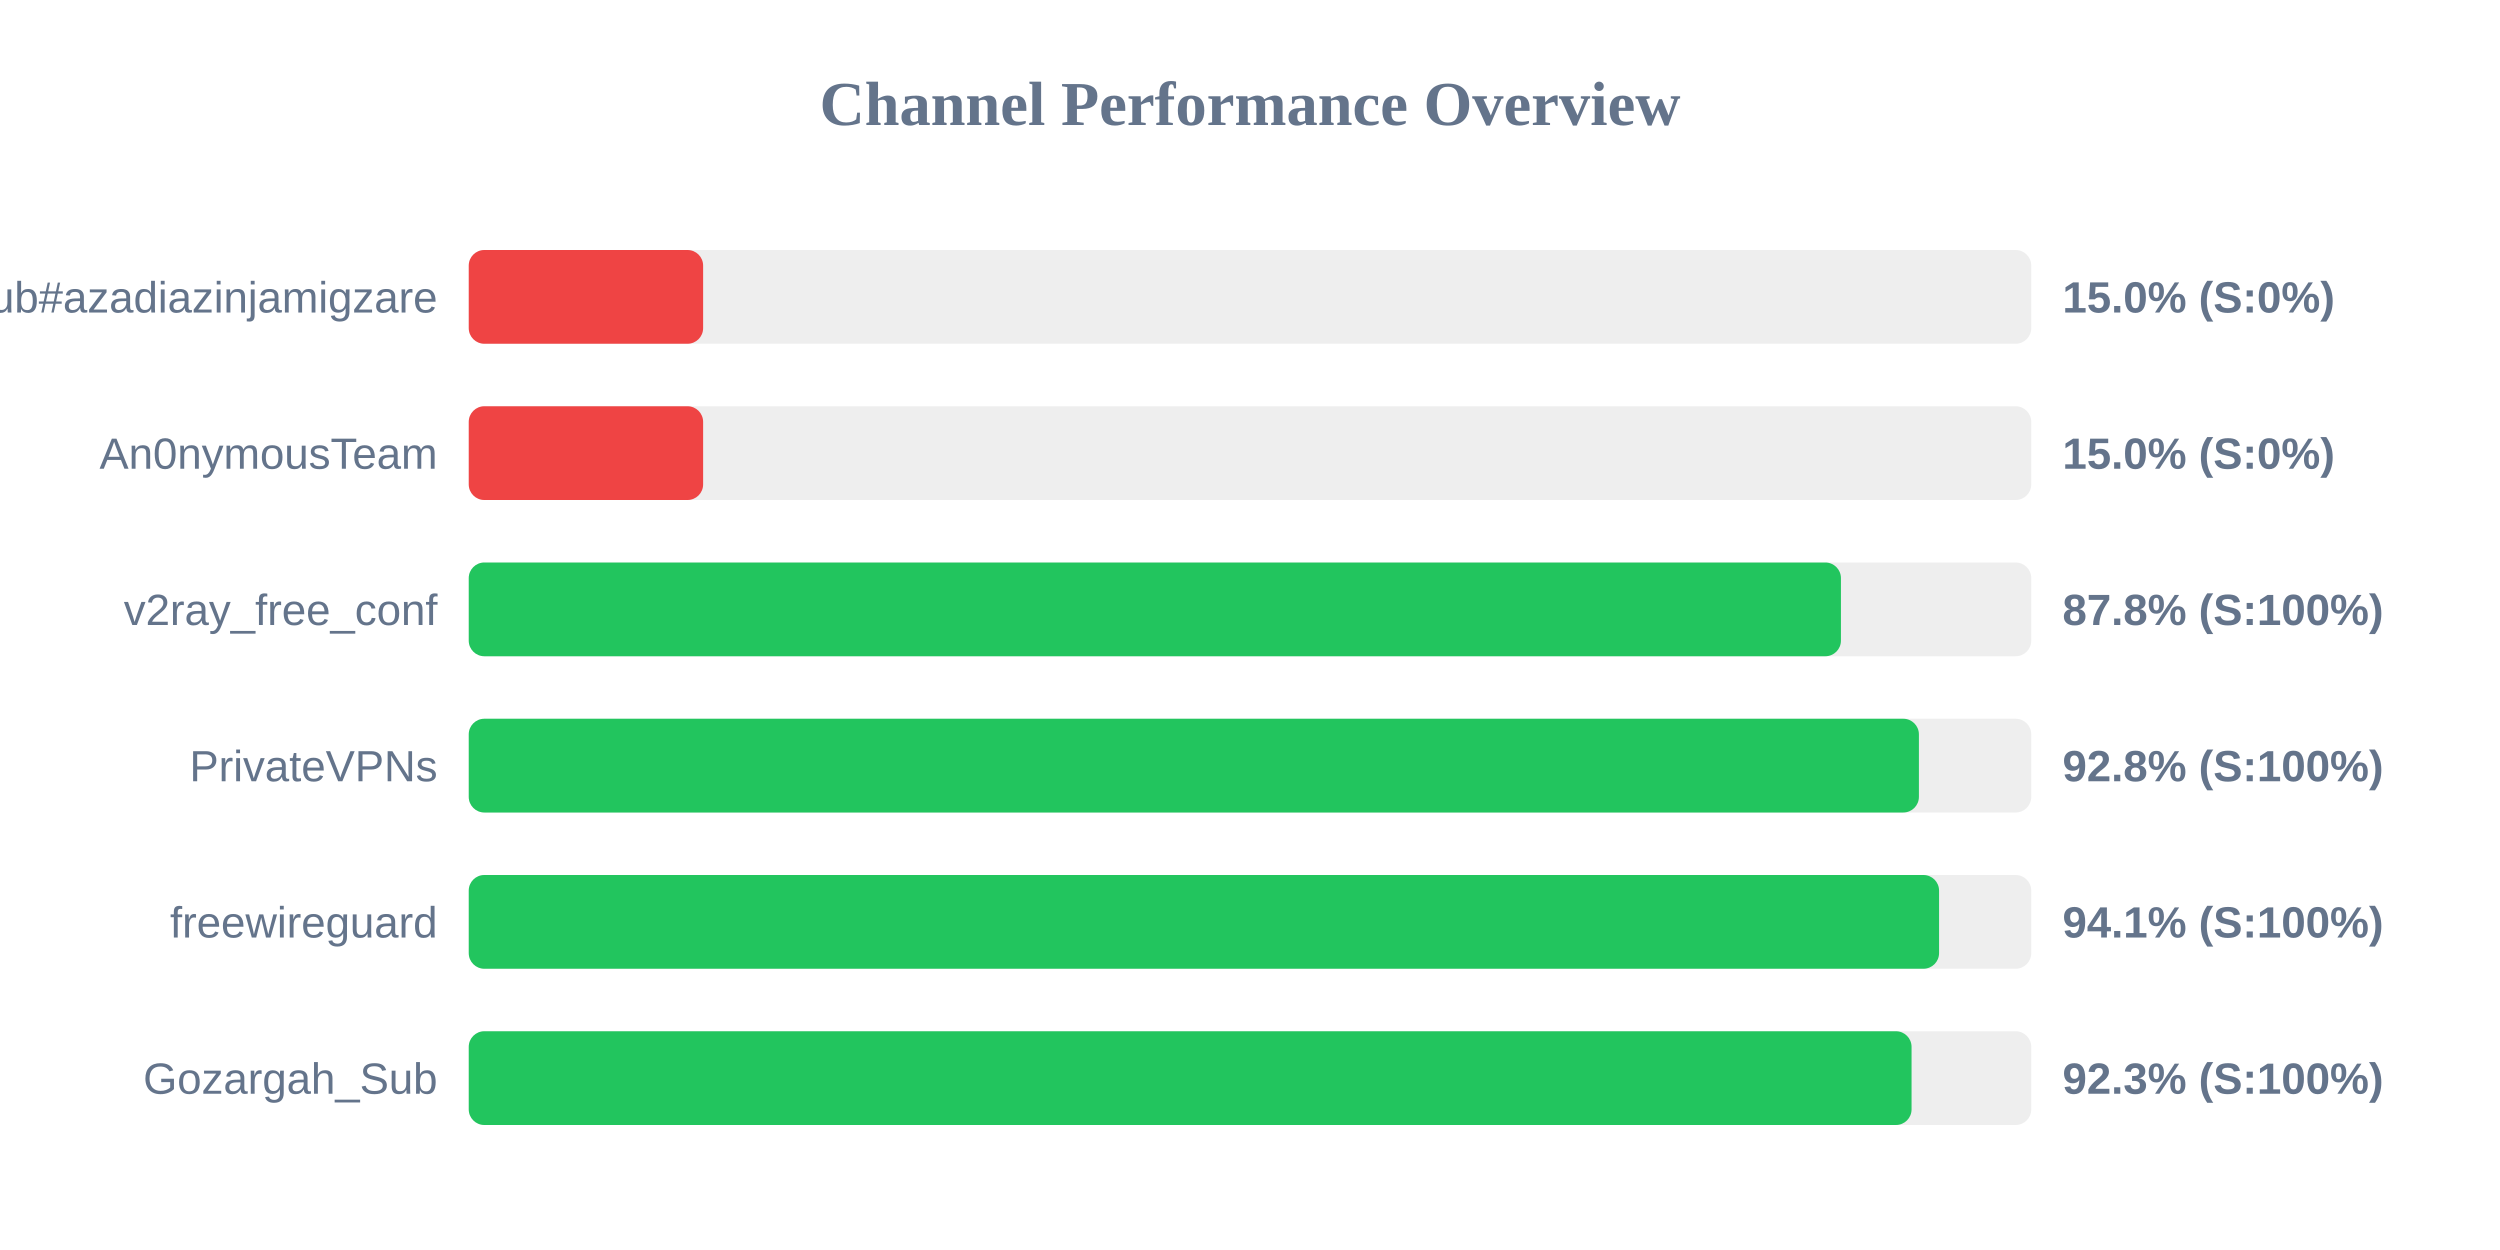
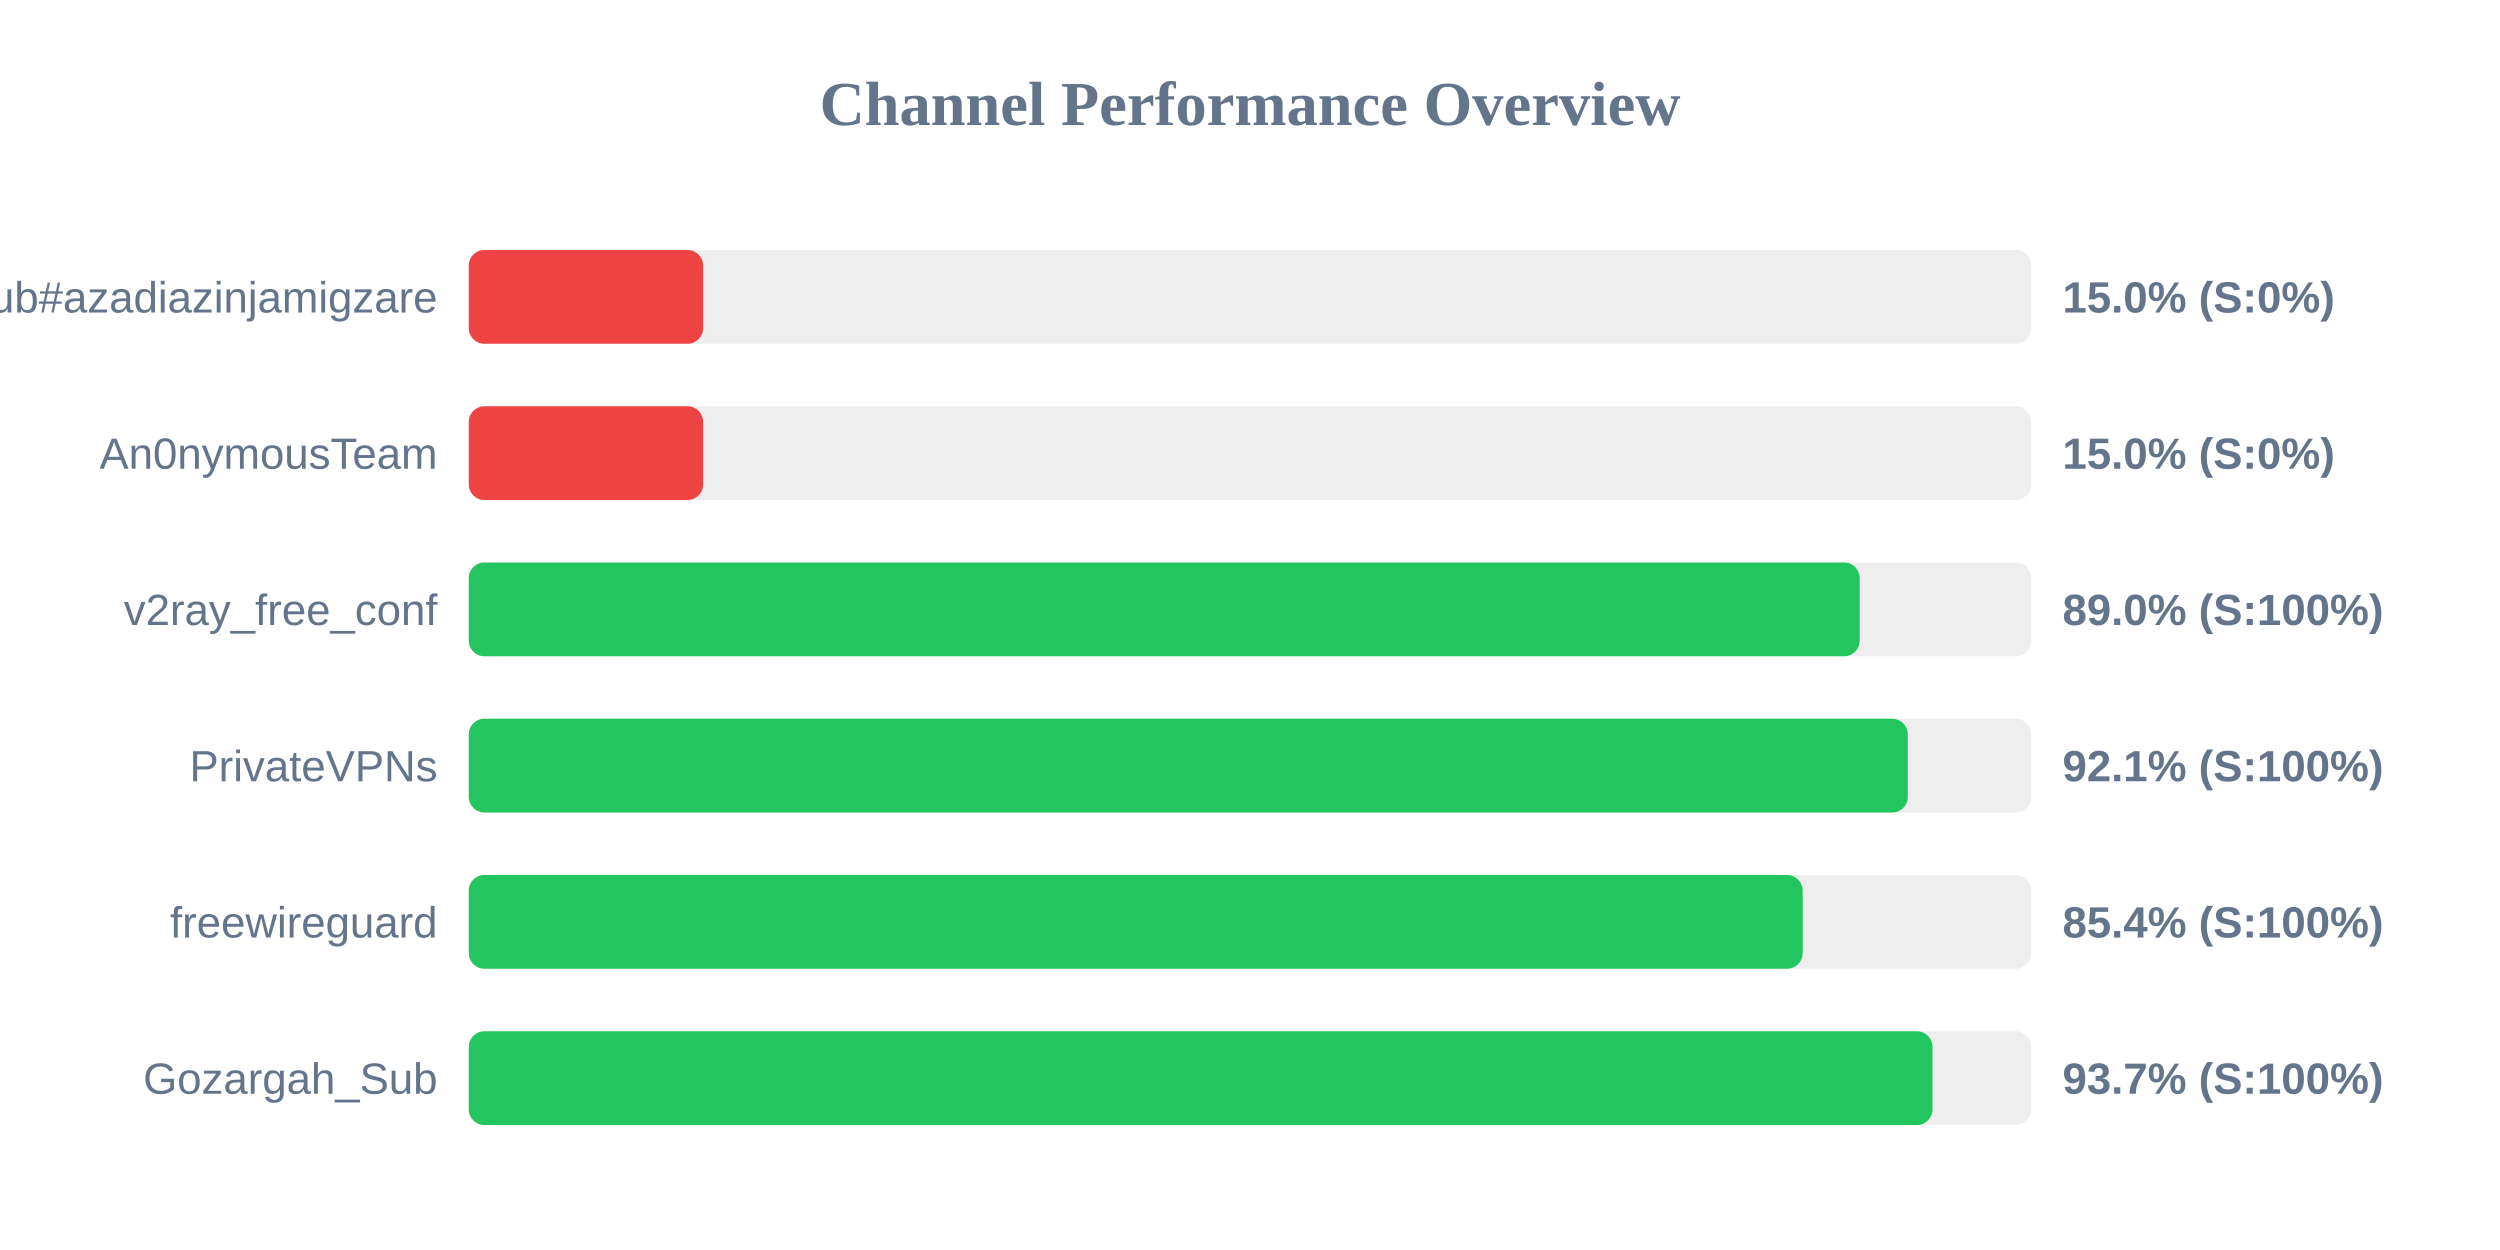
<svg xmlns="http://www.w3.org/2000/svg" width="800" height="400" version="1.1">
  <style>
        .row { font: 14px Arial; fill: #64748b; }
        .score { font: bold 14px Arial; fill: #64748b; }
    </style>
  <text x="400" y="40" text-anchor="middle" font-size="20px" font-weight="bold" fill="#64748b">Channel Performance Overview</text>
  <rect x="150" y="80" width="500" height="30" fill="#eee" rx="5" />
  <rect x="150" y="80" width="75.0" height="30" fill="#ef4444" rx="5" />
  <text x="140" y="100" text-anchor="end" class="row">Sub#azadiazinjamigzare</text>
  <text x="660" y="100" text-anchor="start" class="score">15.0% (S:0%)</text>
  <rect x="150" y="130" width="500" height="30" fill="#eee" rx="5" />
  <rect x="150" y="130" width="75.0" height="30" fill="#ef4444" rx="5" />
  <text x="140" y="150" text-anchor="end" class="row">An0nymousTeam</text>
  <text x="660" y="150" text-anchor="start" class="score">15.0% (S:0%)</text>
  <rect x="150" y="180" width="500" height="30" fill="#eee" rx="5" />
-   <rect x="150" y="180" width="439.1" height="30" fill="#22c55e" rx="5" />
+   <rect x="150" y="180" width="445.1" height="30" fill="#22c55e" rx="5" />
  <text x="140" y="200" text-anchor="end" class="row">v2ray_free_conf</text>
-   <text x="660" y="200" text-anchor="start" class="score">87.8% (S:100%)</text>
+   <text x="660" y="200" text-anchor="start" class="score">89.0% (S:100%)</text>
  <rect x="150" y="230" width="500" height="30" fill="#eee" rx="5" />
-   <rect x="150" y="230" width="464.05" height="30" fill="#22c55e" rx="5" />
+   <rect x="150" y="230" width="460.5" height="30" fill="#22c55e" rx="5" />
  <text x="140" y="250" text-anchor="end" class="row">PrivateVPNs</text>
-   <text x="660" y="250" text-anchor="start" class="score">92.8% (S:100%)</text>
+   <text x="660" y="250" text-anchor="start" class="score">92.1% (S:100%)</text>
  <rect x="150" y="280" width="500" height="30" fill="#eee" rx="5" />
-   <rect x="150" y="280" width="470.5" height="30" fill="#22c55e" rx="5" />
+   <rect x="150" y="280" width="426.85" height="30" fill="#22c55e" rx="5" />
  <text x="140" y="300" text-anchor="end" class="row">freewireguard</text>
-   <text x="660" y="300" text-anchor="start" class="score">94.1% (S:100%)</text>
+   <text x="660" y="300" text-anchor="start" class="score">85.4% (S:100%)</text>
  <rect x="150" y="330" width="500" height="30" fill="#eee" rx="5" />
-   <rect x="150" y="330" width="461.7" height="30" fill="#22c55e" rx="5" />
+   <rect x="150" y="330" width="468.4" height="30" fill="#22c55e" rx="5" />
  <text x="140" y="350" text-anchor="end" class="row">Gozargah_Sub</text>
-   <text x="660" y="350" text-anchor="start" class="score">92.3% (S:100%)</text>
+   <text x="660" y="350" text-anchor="start" class="score">93.7% (S:100%)</text>
</svg>
